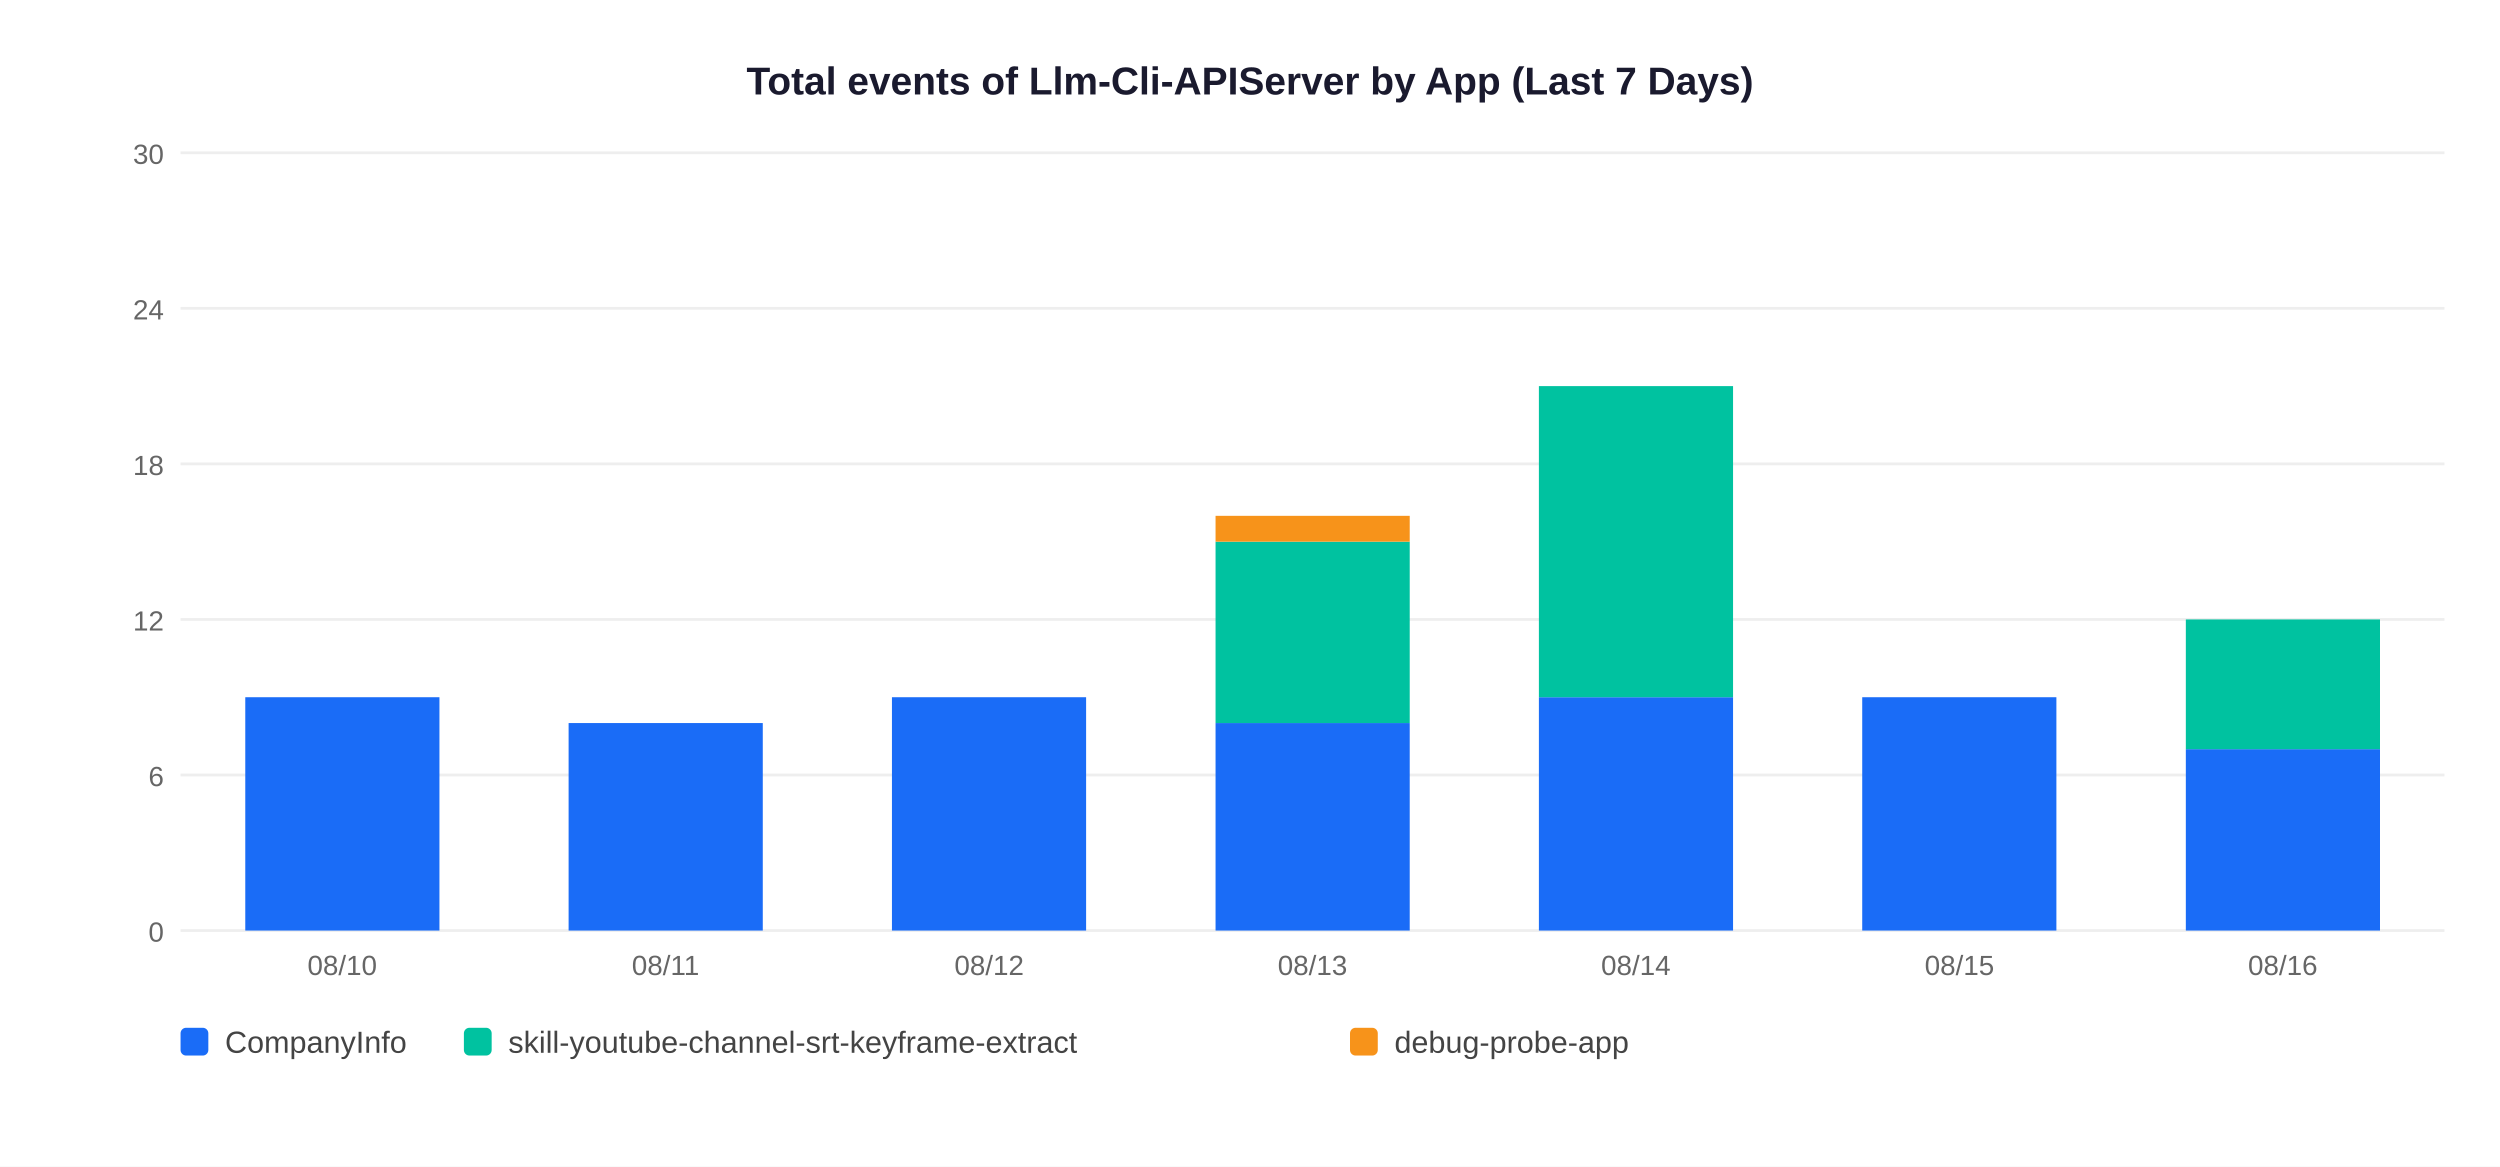
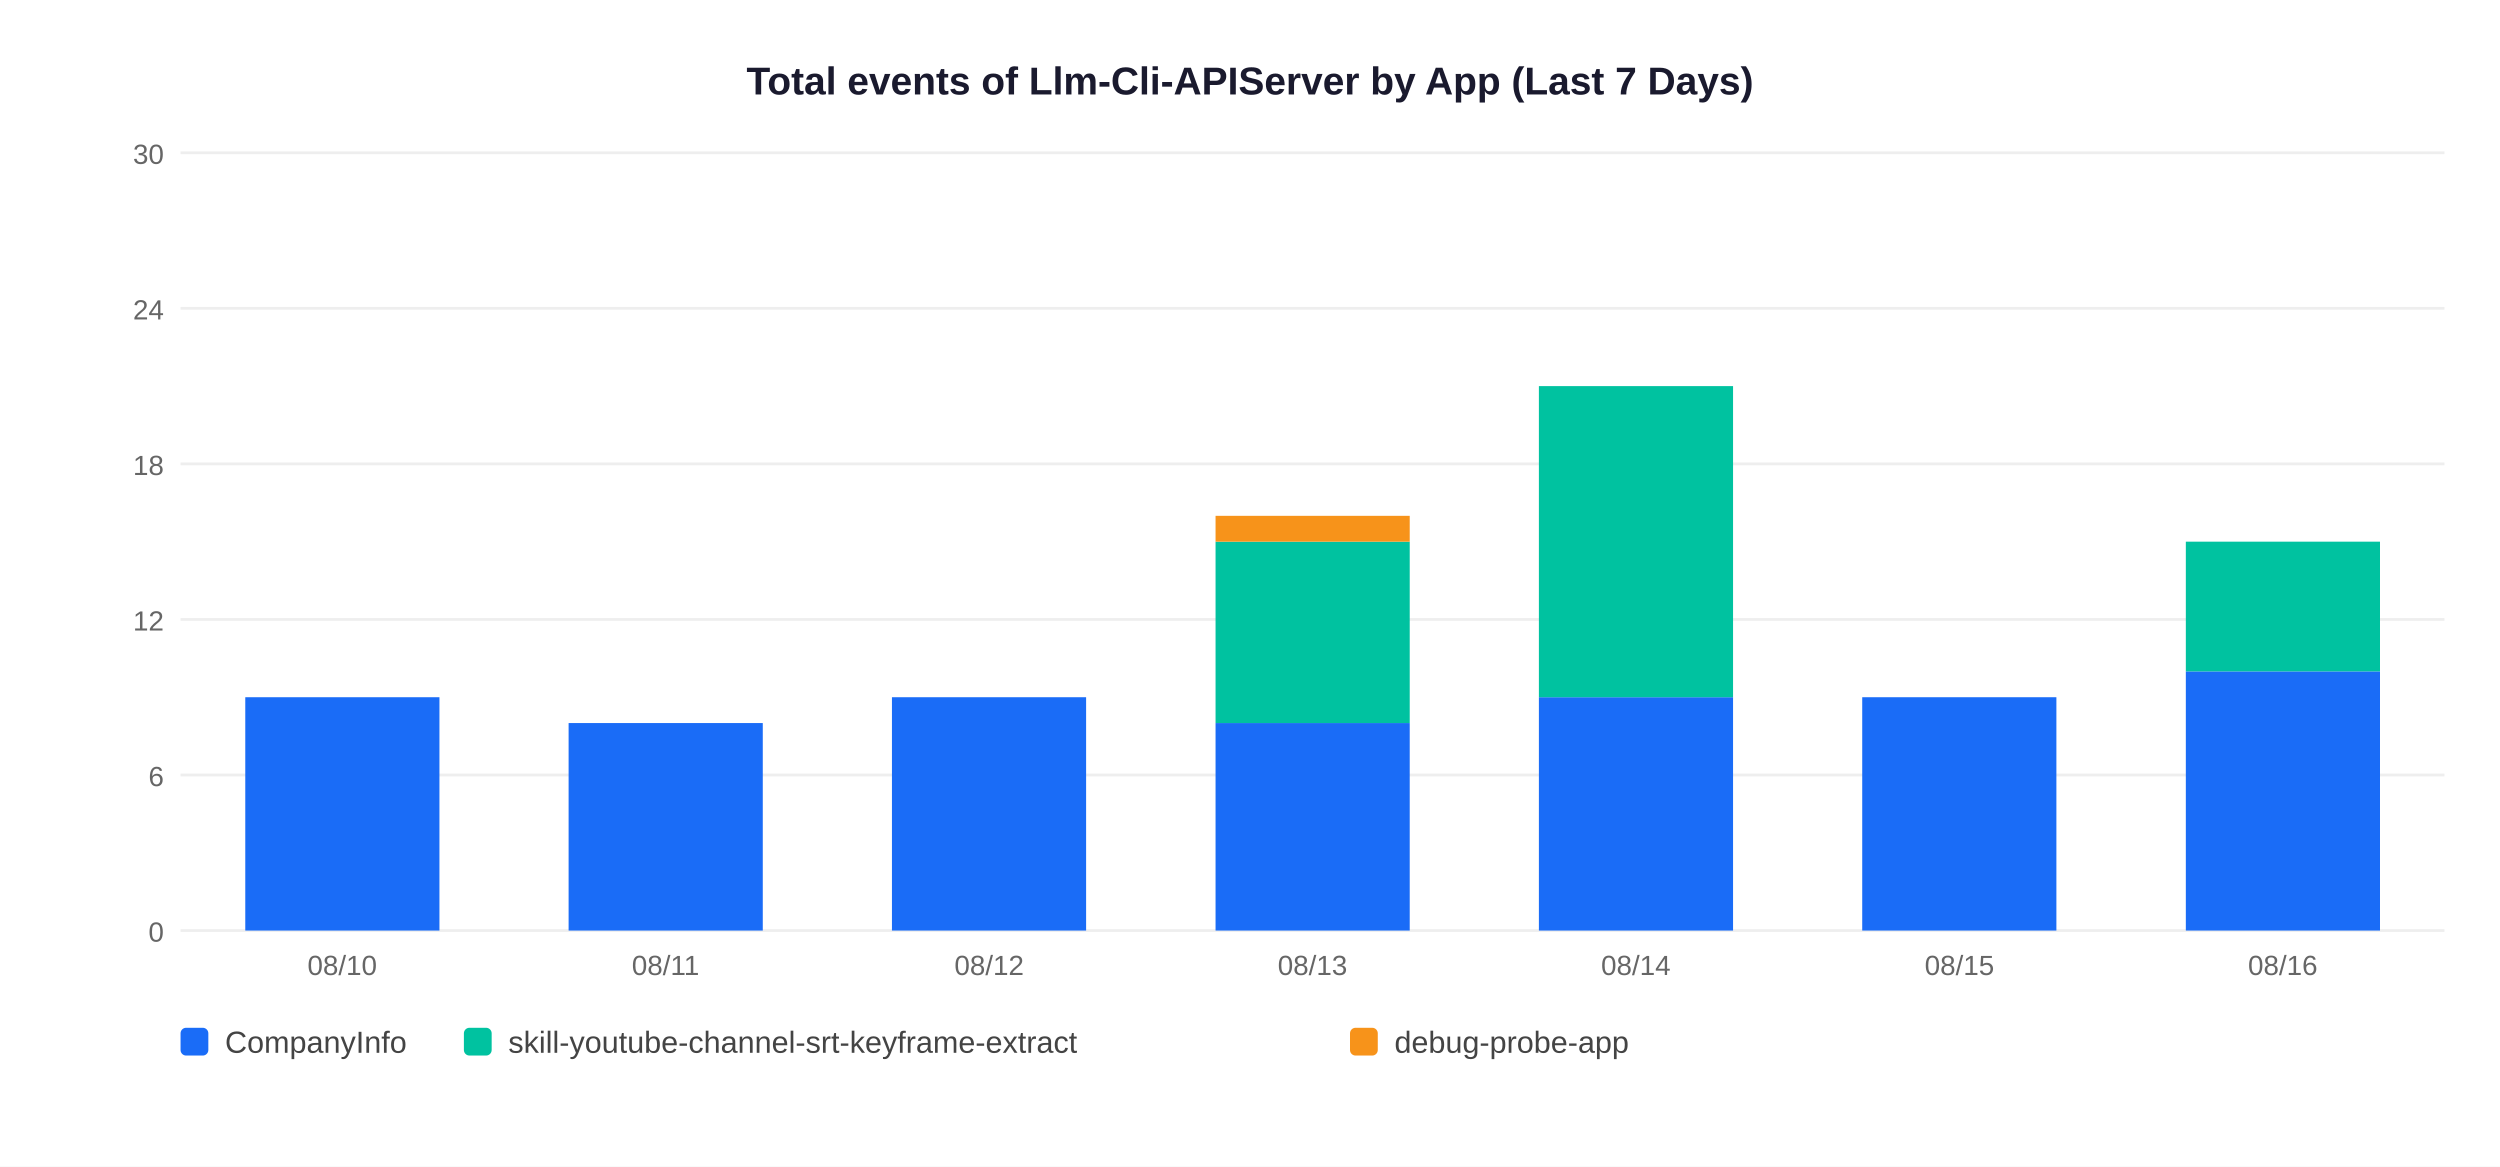
<svg xmlns="http://www.w3.org/2000/svg" width="900" height="420">
  <rect width="900" height="420" fill="white" />
  <text x="450" y="34" text-anchor="middle" font-size="14" font-weight="bold" font-family="Arial,sans-serif" fill="#1a1a2e">Total events of Llm-Cli-APIServer by App (Last 7 Days)</text>
  <line x1="65" y1="335" x2="880" y2="335" stroke="#EEEEEE" stroke-width="1" />
  <text x="59" y="339" text-anchor="end" font-size="10" font-family="Arial,sans-serif" fill="#666">0</text>
  <line x1="65" y1="279" x2="880" y2="279" stroke="#EEEEEE" stroke-width="1" />
  <text x="59" y="283" text-anchor="end" font-size="10" font-family="Arial,sans-serif" fill="#666">6</text>
  <line x1="65" y1="223" x2="880" y2="223" stroke="#EEEEEE" stroke-width="1" />
  <text x="59" y="227" text-anchor="end" font-size="10" font-family="Arial,sans-serif" fill="#666">12</text>
  <line x1="65" y1="167" x2="880" y2="167" stroke="#EEEEEE" stroke-width="1" />
  <text x="59" y="171" text-anchor="end" font-size="10" font-family="Arial,sans-serif" fill="#666">18</text>
  <line x1="65" y1="111" x2="880" y2="111" stroke="#EEEEEE" stroke-width="1" />
  <text x="59" y="115" text-anchor="end" font-size="10" font-family="Arial,sans-serif" fill="#666">24</text>
  <line x1="65" y1="55" x2="880" y2="55" stroke="#EEEEEE" stroke-width="1" />
  <text x="59" y="59" text-anchor="end" font-size="10" font-family="Arial,sans-serif" fill="#666">30</text>
  <rect x="88.3" y="251.0" width="69.9" height="84.0" fill="#1A6CF7" />
  <text x="123.2" y="351" text-anchor="middle" font-size="10" font-family="Arial,sans-serif" fill="#666">08/10</text>
  <rect x="204.7" y="260.3" width="69.9" height="74.7" fill="#1A6CF7" />
  <text x="239.6" y="351" text-anchor="middle" font-size="10" font-family="Arial,sans-serif" fill="#666">08/11</text>
  <rect x="321.1" y="251.0" width="69.9" height="84.0" fill="#1A6CF7" />
  <text x="356.1" y="351" text-anchor="middle" font-size="10" font-family="Arial,sans-serif" fill="#666">08/12</text>
  <rect x="437.6" y="260.3" width="69.9" height="74.7" fill="#1A6CF7" />
  <rect x="437.6" y="195.0" width="69.9" height="65.3" fill="#00C2A0" />
  <rect x="437.6" y="185.7" width="69.9" height="9.3" fill="#F7931A" />
  <text x="472.5" y="351" text-anchor="middle" font-size="10" font-family="Arial,sans-serif" fill="#666">08/13</text>
  <rect x="554.0" y="251.0" width="69.9" height="84.0" fill="#1A6CF7" />
  <rect x="554.0" y="139.0" width="69.9" height="112.0" fill="#00C2A0" />
  <text x="588.9" y="351" text-anchor="middle" font-size="10" font-family="Arial,sans-serif" fill="#666">08/14</text>
  <rect x="670.4" y="251.0" width="69.9" height="84.0" fill="#1A6CF7" />
  <text x="705.4" y="351" text-anchor="middle" font-size="10" font-family="Arial,sans-serif" fill="#666">08/15</text>
-   <rect x="786.9" y="269.7" width="69.9" height="65.3" fill="#1A6CF7" />
-   <rect x="786.9" y="223.0" width="69.9" height="46.7" fill="#00C2A0" />
+   <rect x="786.9" y="241.7" width="69.9" height="93.3" fill="#1A6CF7" />
+   <rect x="786.9" y="195.0" width="69.9" height="46.7" fill="#00C2A0" />
  <text x="821.8" y="351" text-anchor="middle" font-size="10" font-family="Arial,sans-serif" fill="#666">08/16</text>
  <rect x="65" y="370" width="10" height="10" rx="2" fill="#1A6CF7" />
  <text x="81" y="379" font-size="11" font-family="Arial,sans-serif" fill="#444">CompanyInfo</text>
  <rect x="167" y="370" width="10" height="10" rx="2" fill="#00C2A0" />
  <text x="183" y="379" font-size="11" font-family="Arial,sans-serif" fill="#444">skill-youtube-channel-srt-keyframe-extract</text>
  <rect x="486" y="370" width="10" height="10" rx="2" fill="#F7931A" />
  <text x="502" y="379" font-size="11" font-family="Arial,sans-serif" fill="#444">debug-probe-app</text>
</svg>
